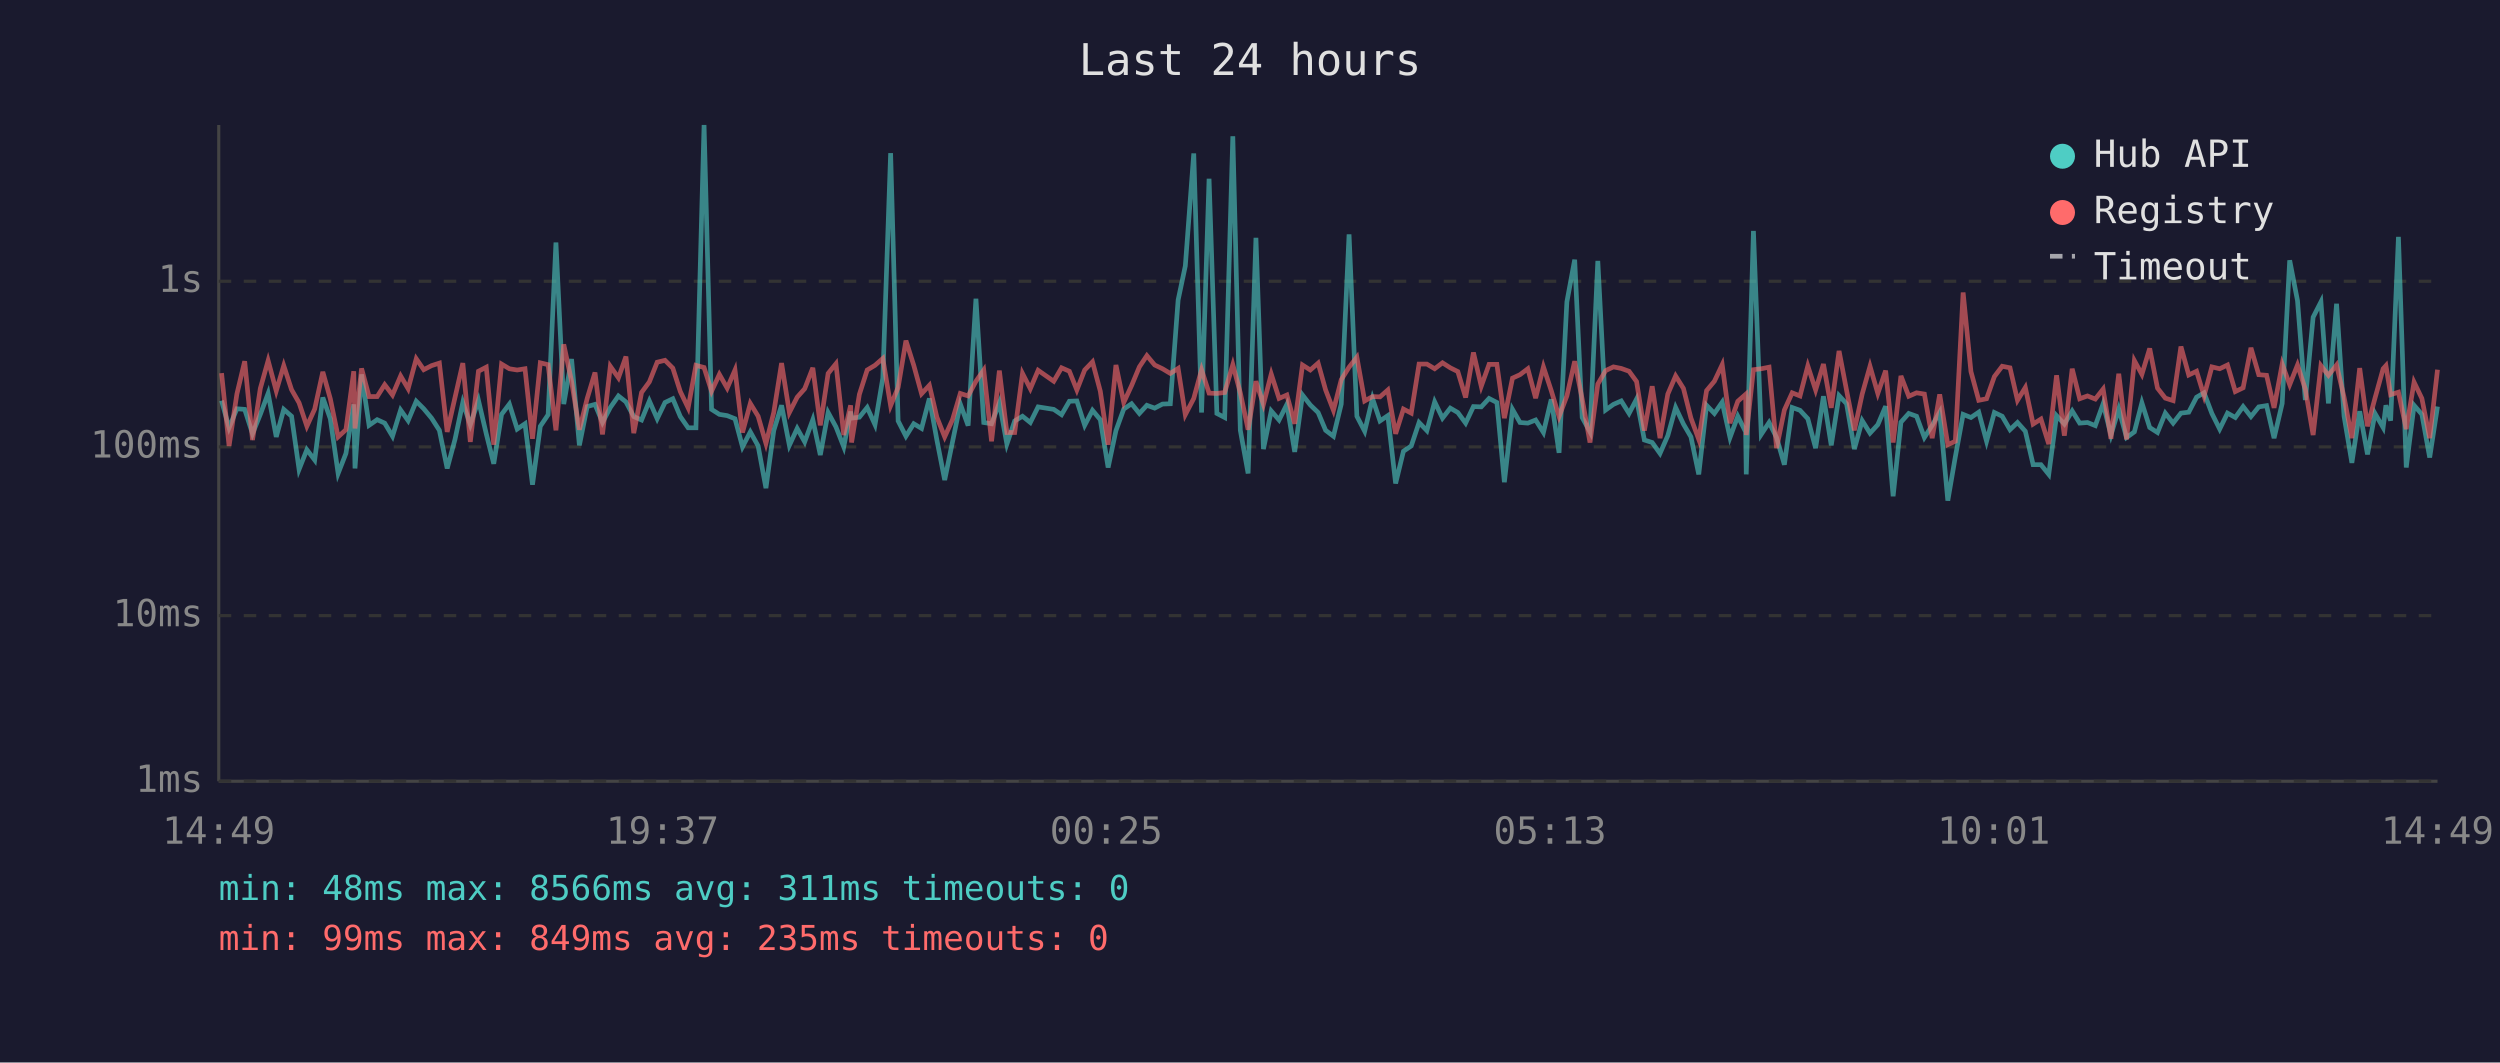
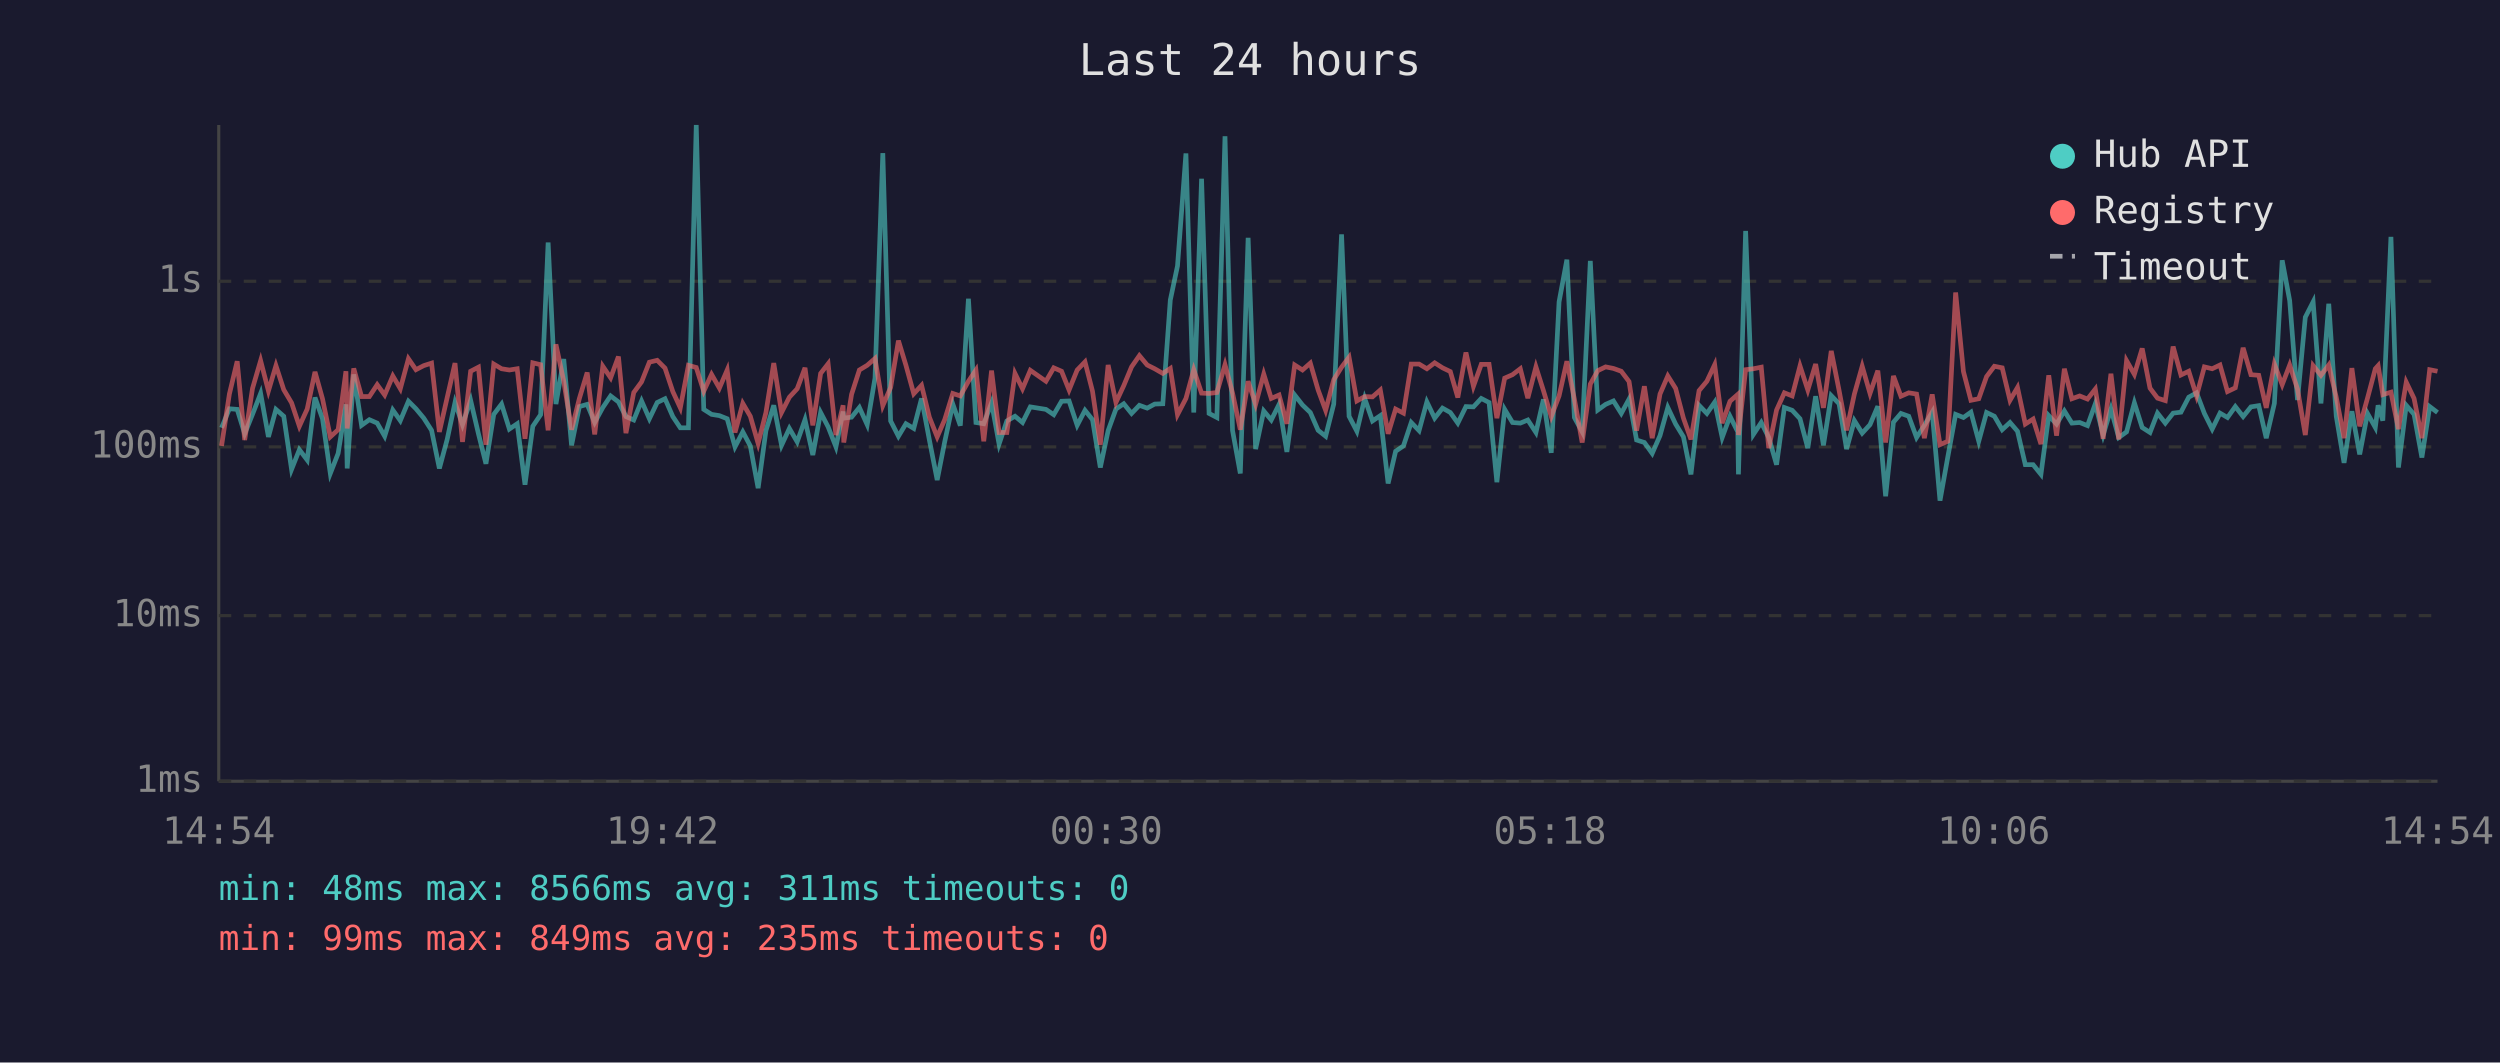
<svg xmlns="http://www.w3.org/2000/svg" viewBox="0 0 800 340" font-family="monospace" font-size="12">
  <rect width="800" height="340" fill="#1a1a2e" />
  <text x="400" y="24" fill="#e0e0e0" font-size="14" text-anchor="middle">Last 24 hours</text>
  <line x1="70" y1="40" x2="70" y2="250" stroke="#444" stroke-width="1" />
  <line x1="70" y1="250" x2="780" y2="250" stroke="#444" stroke-width="1" />
  <line x1="70" y1="250" x2="780" y2="250" stroke="#333" stroke-width="1" stroke-dasharray="4" />
  <text x="65" y="250" fill="#888" text-anchor="end" dominant-baseline="middle">1ms</text>
  <line x1="70" y1="197" x2="780" y2="197" stroke="#333" stroke-width="1" stroke-dasharray="4" />
  <text x="65" y="197" fill="#888" text-anchor="end" dominant-baseline="middle">10ms</text>
  <line x1="70" y1="143" x2="780" y2="143" stroke="#333" stroke-width="1" stroke-dasharray="4" />
  <text x="65" y="143" fill="#888" text-anchor="end" dominant-baseline="middle">100ms</text>
  <line x1="70" y1="90" x2="780" y2="90" stroke="#333" stroke-width="1" stroke-dasharray="4" />
  <text x="65" y="90" fill="#888" text-anchor="end" dominant-baseline="middle">1s</text>
-   <text x="70" y="270" fill="#888" text-anchor="middle">14:49</text>
-   <text x="212" y="270" fill="#888" text-anchor="middle">19:37</text>
-   <text x="354" y="270" fill="#888" text-anchor="middle">00:25</text>
-   <text x="496" y="270" fill="#888" text-anchor="middle">05:13</text>
-   <text x="638" y="270" fill="#888" text-anchor="middle">10:01</text>
-   <text x="780" y="270" fill="#888" text-anchor="middle">14:49</text>
-   <polyline points="70.9,128.2 73.3,136.9 75.8,130.8 78.3,131.0 80.8,138.8 83.3,132.6 85.8,125.9 88.4,139.8 90.8,131.0 93.3,133.2 95.7,150.2 98.2,143.9 100.7,147.2 103.3,127.2 105.7,134.0 108.2,151.5 110.7,145.1 113.2,129.4 113.6,149.9 115.7,119.8 118.1,136.1 120.7,134.3 123.1,135.4 125.6,139.6 128.2,131.2 130.6,134.6 133.2,128.4 135.6,130.8 138.1,133.8 140.6,137.7 143.1,149.9 145.6,140.6 148.1,128.8 150.5,135.9 153.1,128.1 155.6,138.8 158.0,148.4 160.5,132.6 163.0,129.3 165.5,137.3 168.0,135.6 170.4,155.1 172.9,136.4 175.4,132.7 177.9,77.6 180.4,129.3 182.9,114.9 185.4,142.5 187.9,130.1 190.4,129.4 192.8,135.2 195.3,130.4 197.9,126.7 200.3,128.6 202.8,133.3 205.3,134.4 207.8,128.3 210.3,134.0 212.8,128.8 215.3,127.6 217.7,133.3 220.2,136.9 222.7,136.9 225.3,40.0 227.7,131.0 230.2,132.6 232.7,133.0 235.2,134.0 237.6,143.0 240.1,138.2 242.6,142.7 245.1,156.2 247.6,137.8 250.1,129.7 252.6,142.5 255.1,137.1 257.5,141.4 260.1,134.3 262.5,145.6 265.0,132.0 267.5,136.6 270.0,143.0 272.2,131.7 272.5,133.8 275.0,133.5 277.5,130.4 280.0,135.9 282.5,121.0 285.0,49.0 287.4,134.7 289.9,139.6 292.4,135.6 294.9,137.1 297.4,127.5 299.8,140.8 302.3,153.6 304.8,141.4 307.3,129.3 309.8,136.2 312.3,95.6 314.8,135.2 317.3,135.6 319.8,128.9 322.2,142.1 324.7,134.7 327.2,133.2 329.7,135.2 332.2,130.2 337.2,131.0 339.7,132.7 342.2,128.4 344.6,128.3 347.1,136.1 349.6,131.3 352.1,134.3 354.6,149.6 357.1,137.8 359.6,130.9 362.1,129.2 364.6,132.3 367.0,129.7 369.5,130.6 372.0,129.3 374.5,129.2 377.0,96.0 379.3,85.1 382.0,49.1 384.5,132.0 386.9,57.2 389.4,132.3 391.9,133.6 394.5,43.6 396.9,137.7 399.4,151.5 401.9,76.1 404.3,143.7 406.8,131.5 409.3,134.4 411.8,129.4 414.3,144.6 416.8,126.4 419.3,129.6 421.8,132.0 424.2,137.7 426.7,139.6 429.2,129.3 431.7,75.0 434.2,133.2 436.7,138.0 439.2,127.5 441.6,134.7 444.1,133.0 446.6,154.7 449.1,144.4 451.6,142.7 454.1,135.2 456.6,137.8 459.1,128.6 461.6,133.8 464.1,130.6 466.5,132.0 469.0,135.4 471.5,130.1 474.0,130.2 476.5,127.5 479.0,128.8 481.4,154.3 484.0,131.0 486.4,135.2 488.9,135.4 491.4,134.4 493.9,138.4 496.4,127.8 498.9,144.9 501.4,96.6 503.9,83.1 506.3,133.6 508.8,138.2 511.3,83.5 513.8,131.2 516.3,129.4 518.8,128.3 521.3,132.3 523.7,127.7 526.2,140.8 528.7,141.6 531.2,145.1 533.7,139.4 536.2,130.4 538.7,135.7 541.1,139.8 543.6,151.8 546.1,129.7 548.6,132.3 551.1,128.7 553.6,140.0 556.1,133.2 558.6,138.2 558.8,151.8 561.1,73.9 563.6,139.0 566.1,135.2 568.5,140.0 571.0,148.7 573.5,130.4 576.0,131.3 578.5,134.0 581.0,143.4 583.5,126.8 586.0,142.5 588.5,126.6 590.9,129.2 593.4,143.7 595.9,134.6 598.4,138.6 600.9,135.9 603.4,130.0 605.8,158.8 608.3,135.1 610.8,132.3 613.3,133.2 615.8,140.0 618.3,136.1 620.7,131.9 623.3,160.2 625.7,146.2 628.2,132.6 630.7,133.6 633.2,131.9 635.7,141.2 638.2,132.0 640.7,133.2 643.2,137.5 645.6,135.2 648.1,138.0 650.6,148.7 653.1,148.7 655.6,151.8 658.1,133.0 660.6,135.7 663.1,131.5 665.5,135.4 668.0,135.2 670.5,136.2 673.0,129.2 675.5,139.2 678.0,130.9 680.5,140.0 683.0,138.2 685.4,128.9 687.9,136.8 690.4,138.4 692.9,132.2 695.4,135.4 697.9,132.2 700.4,131.9 702.9,127.1 705.3,125.7 707.8,132.3 710.3,137.3 712.8,132.2 715.3,133.6 717.8,130.1 720.3,133.3 722.8,130.2 725.3,129.8 727.7,140.2 730.3,129.1 732.7,83.3 735.2,96.2 737.7,128.0 740.2,101.5 742.7,96.6 745.1,129.1 747.7,97.2 750.1,133.2 752.6,148.1 755.1,131.6 757.6,145.4 760.0,132.3 762.6,136.8 763.5,129.7 765.0,134.6 767.5,75.8 770.0,149.6 772.5,129.7 775.0,132.6 777.5,146.4 780.0,130.1" fill="none" stroke="#4ecdc4" stroke-width="1.5" opacity="0.6" />
-   <polyline points="70.9,119.4 73.3,142.7 75.8,126.1 78.3,115.6 80.8,140.8 83.3,124.3 85.8,115.4 88.4,125.1 90.8,117.0 93.3,124.7 95.7,128.9 98.2,136.4 100.7,130.9 103.3,119.0 105.7,127.6 108.2,139.8 110.7,137.5 113.2,118.8 113.6,137.1 115.7,117.9 118.1,126.9 120.7,126.9 123.1,123.1 125.6,126.4 128.2,120.3 130.6,124.4 133.2,114.8 135.6,118.3 138.1,117.0 140.6,116.2 143.1,138.2 145.6,127.2 148.1,116.2 150.5,141.4 153.1,118.8 155.6,117.5 158.0,142.3 160.5,116.5 163.0,118.0 165.5,118.4 168.0,118.0 170.4,140.4 172.9,116.1 175.4,116.7 177.9,137.7 180.4,110.2 182.9,122.0 185.4,137.5 187.9,127.5 190.4,119.2 192.8,139.0 195.3,117.2 197.9,120.9 200.3,114.1 202.8,138.6 205.3,125.6 207.8,122.2 210.3,115.9 212.8,115.3 215.3,117.8 217.7,125.3 220.2,130.5 222.7,116.9 225.3,117.6 227.7,125.2 230.2,119.8 232.7,124.2 235.2,118.4 237.6,138.4 240.1,129.1 242.6,133.2 245.1,141.9 247.6,132.0 250.1,116.2 252.6,132.0 255.1,127.1 257.5,124.4 260.1,117.7 262.5,136.1 265.0,119.5 267.5,116.4 270.0,139.2 272.2,129.7 272.5,141.6 275.0,126.2 277.5,118.4 280.0,116.9 282.5,114.7 285.0,129.8 287.4,124.0 289.9,109.0 292.4,116.9 294.9,126.0 297.4,123.3 299.8,133.5 302.3,139.8 304.8,134.3 307.3,125.9 309.8,126.7 312.3,122.0 314.8,118.4 317.3,141.2 319.8,118.6 322.2,138.4 324.7,138.4 327.2,119.5 329.7,124.4 332.2,118.5 337.2,122.0 339.7,117.7 342.2,118.8 344.6,124.8 347.1,118.4 349.6,115.8 352.1,125.2 354.6,142.3 357.1,116.8 359.6,128.8 362.1,123.4 364.6,117.4 367.0,113.8 369.5,116.8 372.0,118.0 374.5,119.5 377.0,117.9 379.3,132.7 382.0,127.5 384.5,118.3 386.9,125.8 389.4,125.9 391.9,125.6 394.5,116.7 396.9,125.7 399.4,137.5 401.9,122.0 404.3,129.4 406.8,119.7 409.3,127.5 411.8,126.4 414.3,135.6 416.8,116.8 419.3,118.4 421.8,116.2 424.2,124.8 426.7,131.3 429.2,121.5 431.7,117.5 434.2,114.3 436.7,128.3 439.2,126.9 441.6,127.0 444.1,124.8 446.6,138.8 449.1,130.9 451.6,132.2 454.1,116.5 456.6,116.5 459.1,118.0 461.6,116.1 464.1,117.7 466.5,118.9 469.0,127.2 471.5,112.8 474.0,123.6 476.5,116.6 479.0,116.6 481.4,133.8 484.0,121.0 486.4,119.9 488.9,118.0 491.4,127.4 493.9,117.4 496.4,125.0 498.9,133.3 501.4,126.7 503.9,115.6 506.3,127.7 508.8,141.6 511.3,122.9 513.8,118.6 516.3,117.4 518.8,117.9 521.3,118.8 523.7,122.1 526.2,137.8 528.7,123.6 531.2,140.2 533.7,126.1 536.2,120.3 538.7,124.3 541.1,133.8 543.6,140.6 546.1,125.0 548.6,122.0 551.1,116.7 553.6,135.4 556.1,128.4 558.6,126.2 558.8,139.2 561.1,118.3 563.6,118.0 566.1,117.5 568.5,143.4 571.0,131.2 573.5,125.7 576.0,126.7 578.5,117.1 581.0,124.8 583.5,116.5 586.0,130.5 588.5,112.3 590.9,124.9 593.4,137.7 595.9,126.1 598.4,117.2 600.9,125.9 603.4,118.6 605.8,141.6 608.3,120.3 610.8,126.8 613.3,125.7 615.8,126.1 618.3,140.2 620.7,126.2 623.3,142.3 625.7,141.2 628.2,93.6 630.7,118.9 633.2,128.1 635.7,127.6 638.2,120.5 640.7,117.2 643.2,117.7 645.6,128.1 648.1,124.0 650.6,135.7 653.1,134.1 655.6,142.1 658.1,120.1 660.6,139.4 663.1,118.0 665.5,127.6 668.0,126.7 670.5,127.7 673.0,124.5 675.5,140.4 678.0,119.6 680.5,140.6 683.0,115.4 685.4,119.8 687.9,111.5 690.4,124.2 692.9,127.4 695.4,128.2 697.9,110.9 700.4,120.0 702.9,118.8 705.3,126.7 707.8,117.4 710.3,118.0 712.8,116.8 715.3,125.3 717.8,124.1 720.3,111.3 722.8,119.9 725.3,120.1 727.7,130.5 730.3,116.5 732.7,123.1 735.2,116.8 737.7,124.5 740.2,139.2 742.7,117.0 745.1,120.1 747.7,116.8 750.1,127.1 752.6,140.2 755.1,117.8 757.6,136.4 760.0,127.4 762.6,118.0 763.5,117.0 765.0,126.3 767.5,125.5 770.0,137.3 772.5,122.3 775.0,127.5 777.5,140.2 780.0,118.3" fill="none" stroke="#ff6b6b" stroke-width="1.5" opacity="0.6" />
+   <text x="70" y="270" fill="#888" text-anchor="middle">14:54</text>
+   <text x="212" y="270" fill="#888" text-anchor="middle">19:42</text>
+   <text x="354" y="270" fill="#888" text-anchor="middle">00:30</text>
+   <text x="496" y="270" fill="#888" text-anchor="middle">05:18</text>
+   <text x="638" y="270" fill="#888" text-anchor="middle">10:06</text>
+   <text x="780" y="270" fill="#888" text-anchor="middle">14:54</text>
+   <polyline points="70.9,136.9 73.4,130.8 75.9,131.0 78.3,138.8 80.8,132.6 83.4,125.9 85.9,139.8 88.3,131.0 90.8,133.2 93.3,150.2 95.8,143.9 98.3,147.2 100.8,127.2 103.2,134.0 105.7,151.5 108.2,145.1 110.7,129.4 111.1,149.9 113.2,119.8 115.7,136.1 118.2,134.3 120.7,135.4 123.1,139.6 125.7,131.2 128.1,134.6 130.7,128.4 133.1,130.8 135.6,133.8 138.1,137.7 140.6,149.9 143.1,140.6 145.6,128.8 148.0,135.9 150.6,128.1 153.1,138.8 155.5,148.4 158.0,132.6 160.5,129.3 163.0,137.3 165.5,135.6 168.0,155.1 170.5,136.4 173.0,132.7 175.4,77.6 177.9,129.3 180.4,114.9 182.9,142.5 185.4,130.1 187.9,129.4 190.3,135.2 192.9,130.4 195.4,126.7 197.9,128.6 200.3,133.3 202.8,134.4 205.3,128.3 207.8,134.0 210.3,128.8 212.8,127.6 215.3,133.3 217.7,136.9 220.3,136.9 222.8,40.0 225.2,131.0 227.7,132.6 230.2,133.0 232.7,134.0 235.2,143.0 237.7,138.2 240.1,142.7 242.6,156.2 245.1,137.8 247.6,129.7 250.1,142.5 252.6,137.1 255.1,141.4 257.6,134.3 260.1,145.6 262.6,132.0 265.0,136.6 267.5,143.0 269.8,131.7 270.0,133.8 272.5,133.5 275.0,130.4 277.5,135.9 280.0,121.0 282.5,49.0 285.0,134.7 287.5,139.6 289.9,135.6 292.4,137.1 294.9,127.5 297.4,140.8 299.9,153.6 302.3,141.4 304.9,129.3 307.3,136.2 309.9,95.6 312.3,135.2 314.8,135.6 317.3,128.9 319.7,142.1 322.2,134.7 324.8,133.2 327.2,135.2 329.7,130.2 334.7,131.0 337.2,132.7 339.7,128.4 342.1,128.3 344.7,136.1 347.2,131.3 349.6,134.3 352.1,149.6 354.6,137.8 357.1,130.9 359.6,129.2 362.1,132.3 364.6,129.7 367.1,130.6 369.5,129.3 372.1,129.2 374.5,96.0 376.8,85.1 379.5,49.1 382.0,132.0 384.5,57.2 386.9,132.3 389.4,133.6 392.0,43.6 394.4,137.7 396.9,151.5 399.4,76.1 401.8,143.7 404.4,131.5 406.8,134.4 409.3,129.4 411.8,144.6 414.3,126.4 416.8,129.6 419.3,132.0 421.8,137.7 424.2,139.6 426.8,129.3 429.3,75.0 431.7,133.2 434.2,138.0 436.7,127.5 439.2,134.7 441.7,133.0 444.2,154.7 446.6,144.4 449.1,142.7 451.6,135.2 454.1,137.8 456.6,128.6 459.1,133.8 461.6,130.6 464.1,132.0 466.5,135.4 469.1,130.1 471.5,130.2 474.0,127.5 476.5,128.8 479.0,154.3 481.5,131.0 484.0,135.2 486.5,135.4 488.9,134.4 491.5,138.4 493.9,127.8 496.4,144.9 498.9,96.6 501.4,83.1 503.8,133.6 506.3,138.2 508.9,83.5 511.3,131.2 513.8,129.4 516.3,128.3 518.8,132.3 521.3,127.7 523.7,140.8 526.2,141.6 528.7,145.1 531.2,139.4 533.7,130.4 536.2,135.7 538.7,139.8 541.1,151.8 543.7,129.7 546.2,132.3 548.7,128.7 551.1,140.0 553.6,133.2 556.1,138.2 556.3,151.8 558.6,73.9 561.1,139.0 563.6,135.2 566.0,140.0 568.5,148.7 571.0,130.4 573.5,131.3 576.0,134.0 578.5,143.4 581.0,126.8 583.5,142.5 586.0,126.6 588.5,129.2 590.9,143.7 593.4,134.6 595.9,138.6 598.4,135.9 600.9,130.0 603.4,158.8 605.9,135.1 608.3,132.3 610.8,133.2 613.3,140.0 615.8,136.1 618.3,131.9 620.8,160.2 623.3,146.2 625.8,132.6 628.3,133.6 630.7,131.9 633.2,141.2 635.7,132.0 638.2,133.2 640.7,137.5 643.2,135.2 645.6,138.0 648.1,148.7 650.6,148.7 653.1,151.8 655.6,133.0 658.1,135.7 660.6,131.5 663.0,135.4 665.5,135.2 668.0,136.2 670.5,129.2 673.0,139.2 675.5,130.9 678.0,140.0 680.5,138.2 683.0,128.9 685.5,136.8 688.0,138.4 690.4,132.2 692.9,135.4 695.4,132.2 697.9,131.9 700.4,127.1 702.9,125.7 705.4,132.3 707.9,137.3 710.4,132.2 712.8,133.6 715.3,130.1 717.8,133.3 720.3,130.2 722.8,129.8 725.2,140.2 727.8,129.1 730.3,83.3 732.7,96.2 735.2,128.0 737.7,101.5 740.2,96.6 742.7,129.1 745.2,97.2 747.6,133.2 750.1,148.1 752.6,131.6 755.1,145.4 757.6,132.3 760.1,136.8 761.0,129.7 762.5,134.6 765.1,75.8 767.5,149.6 770.0,129.7 772.5,132.6 775.0,146.4 777.5,130.1 780.0,132.0" fill="none" stroke="#4ecdc4" stroke-width="1.5" opacity="0.6" />
+   <polyline points="70.9,142.7 73.4,126.1 75.9,115.6 78.3,140.8 80.8,124.3 83.4,115.4 85.9,125.1 88.3,117.0 90.8,124.7 93.3,128.9 95.8,136.4 98.3,130.9 100.8,119.0 103.2,127.6 105.7,139.8 108.2,137.5 110.7,118.8 111.1,137.1 113.2,117.9 115.7,126.9 118.2,126.9 120.7,123.1 123.1,126.4 125.7,120.3 128.1,124.4 130.7,114.8 133.1,118.3 135.6,117.0 138.1,116.2 140.6,138.2 143.1,127.2 145.6,116.2 148.0,141.4 150.6,118.8 153.1,117.5 155.5,142.3 158.0,116.5 160.5,118.0 163.0,118.4 165.5,118.0 168.0,140.4 170.5,116.1 173.0,116.7 175.4,137.7 177.9,110.2 180.4,122.0 182.9,137.5 185.4,127.5 187.9,119.2 190.3,139.0 192.9,117.2 195.4,120.9 197.9,114.1 200.3,138.6 202.8,125.6 205.3,122.2 207.8,115.9 210.3,115.3 212.8,117.8 215.3,125.3 217.7,130.5 220.3,116.9 222.8,117.6 225.2,125.2 227.7,119.8 230.2,124.2 232.7,118.4 235.2,138.4 237.7,129.1 240.1,133.2 242.6,141.9 245.1,132.0 247.6,116.2 250.1,132.0 252.6,127.1 255.1,124.4 257.6,117.7 260.1,136.1 262.6,119.5 265.0,116.4 267.5,139.2 269.8,129.7 270.0,141.6 272.5,126.2 275.0,118.4 277.5,116.9 280.0,114.7 282.5,129.8 285.0,124.0 287.5,109.0 289.9,116.9 292.4,126.0 294.9,123.3 297.4,133.5 299.9,139.8 302.3,134.3 304.9,125.9 307.3,126.7 309.9,122.0 312.3,118.4 314.8,141.2 317.3,118.6 319.7,138.4 322.2,138.4 324.8,119.5 327.2,124.4 329.7,118.5 334.7,122.0 337.2,117.7 339.7,118.8 342.1,124.8 344.7,118.4 347.2,115.8 349.6,125.2 352.1,142.3 354.6,116.8 357.1,128.8 359.6,123.4 362.1,117.4 364.6,113.8 367.1,116.8 369.5,118.0 372.1,119.5 374.5,117.9 376.8,132.7 379.5,127.5 382.0,118.3 384.5,125.8 386.9,125.9 389.4,125.6 392.0,116.7 394.4,125.7 396.9,137.5 399.4,122.0 401.8,129.4 404.4,119.7 406.8,127.5 409.3,126.4 411.8,135.6 414.3,116.8 416.8,118.4 419.3,116.2 421.8,124.8 424.2,131.3 426.8,121.5 429.3,117.5 431.7,114.3 434.2,128.3 436.7,126.9 439.2,127.0 441.7,124.8 444.2,138.8 446.6,130.9 449.1,132.2 451.6,116.5 454.1,116.5 456.6,118.0 459.1,116.1 461.6,117.7 464.1,118.9 466.5,127.2 469.1,112.8 471.5,123.6 474.0,116.6 476.5,116.6 479.0,133.8 481.5,121.0 484.0,119.9 486.5,118.0 488.9,127.4 491.5,117.4 493.9,125.0 496.4,133.3 498.9,126.7 501.4,115.6 503.8,127.7 506.3,141.6 508.9,122.9 511.3,118.6 513.8,117.4 516.3,117.9 518.8,118.8 521.3,122.1 523.7,137.8 526.2,123.6 528.7,140.2 531.2,126.1 533.7,120.3 536.2,124.3 538.7,133.8 541.1,140.6 543.7,125.0 546.2,122.0 548.7,116.7 551.1,135.4 553.6,128.4 556.1,126.2 556.3,139.2 558.6,118.3 561.1,118.0 563.6,117.5 566.0,143.4 568.5,131.2 571.0,125.7 573.5,126.7 576.0,117.1 578.5,124.8 581.0,116.5 583.5,130.5 586.0,112.3 588.5,124.9 590.9,137.7 593.4,126.1 595.9,117.2 598.4,125.9 600.9,118.6 603.4,141.6 605.9,120.3 608.3,126.8 610.8,125.7 613.3,126.1 615.8,140.2 618.3,126.2 620.8,142.3 623.3,141.2 625.8,93.6 628.3,118.9 630.7,128.1 633.2,127.6 635.7,120.5 638.2,117.2 640.7,117.7 643.2,128.1 645.6,124.0 648.1,135.7 650.6,134.1 653.1,142.1 655.6,120.1 658.1,139.4 660.6,118.0 663.0,127.6 665.5,126.7 668.0,127.7 670.5,124.5 673.0,140.4 675.5,119.6 678.0,140.6 680.5,115.4 683.0,119.8 685.5,111.5 688.0,124.2 690.4,127.4 692.9,128.2 695.4,110.9 697.9,120.0 700.4,118.8 702.9,126.7 705.4,117.4 707.9,118.0 710.4,116.8 712.8,125.3 715.3,124.1 717.8,111.3 720.3,119.9 722.8,120.1 725.2,130.5 727.8,116.5 730.3,123.1 732.7,116.8 735.2,124.5 737.7,139.2 740.2,117.0 742.7,120.1 745.2,116.8 747.6,127.1 750.1,140.2 752.6,117.8 755.1,136.4 757.6,127.4 760.1,118.0 761.0,117.0 762.5,126.3 765.1,125.5 767.5,137.3 770.0,122.3 772.5,127.5 775.0,140.2 777.5,118.3 780.0,118.8" fill="none" stroke="#ff6b6b" stroke-width="1.5" opacity="0.6" />
  <circle cx="660" cy="50" r="4" fill="#4ecdc4" />
  <text x="670" y="50" fill="#e0e0e0" dominant-baseline="middle">Hub API</text>
  <circle cx="660" cy="68" r="4" fill="#ff6b6b" />
  <text x="670" y="68" fill="#e0e0e0" dominant-baseline="middle">Registry</text>
  <line x1="656" y1="82" x2="664" y2="82" stroke="#e0e0e0" stroke-width="1.5" stroke-dasharray="4,3" opacity="0.7" />
  <text x="670" y="86" fill="#e0e0e0" dominant-baseline="middle">Timeout</text>
  <text x="70" y="288" fill="#4ecdc4" font-size="11">min: 48ms  max: 8566ms  avg: 311ms  timeouts: 0</text>
  <text x="70" y="304" fill="#ff6b6b" font-size="11">min: 99ms  max: 849ms  avg: 235ms  timeouts: 0</text>
</svg>
